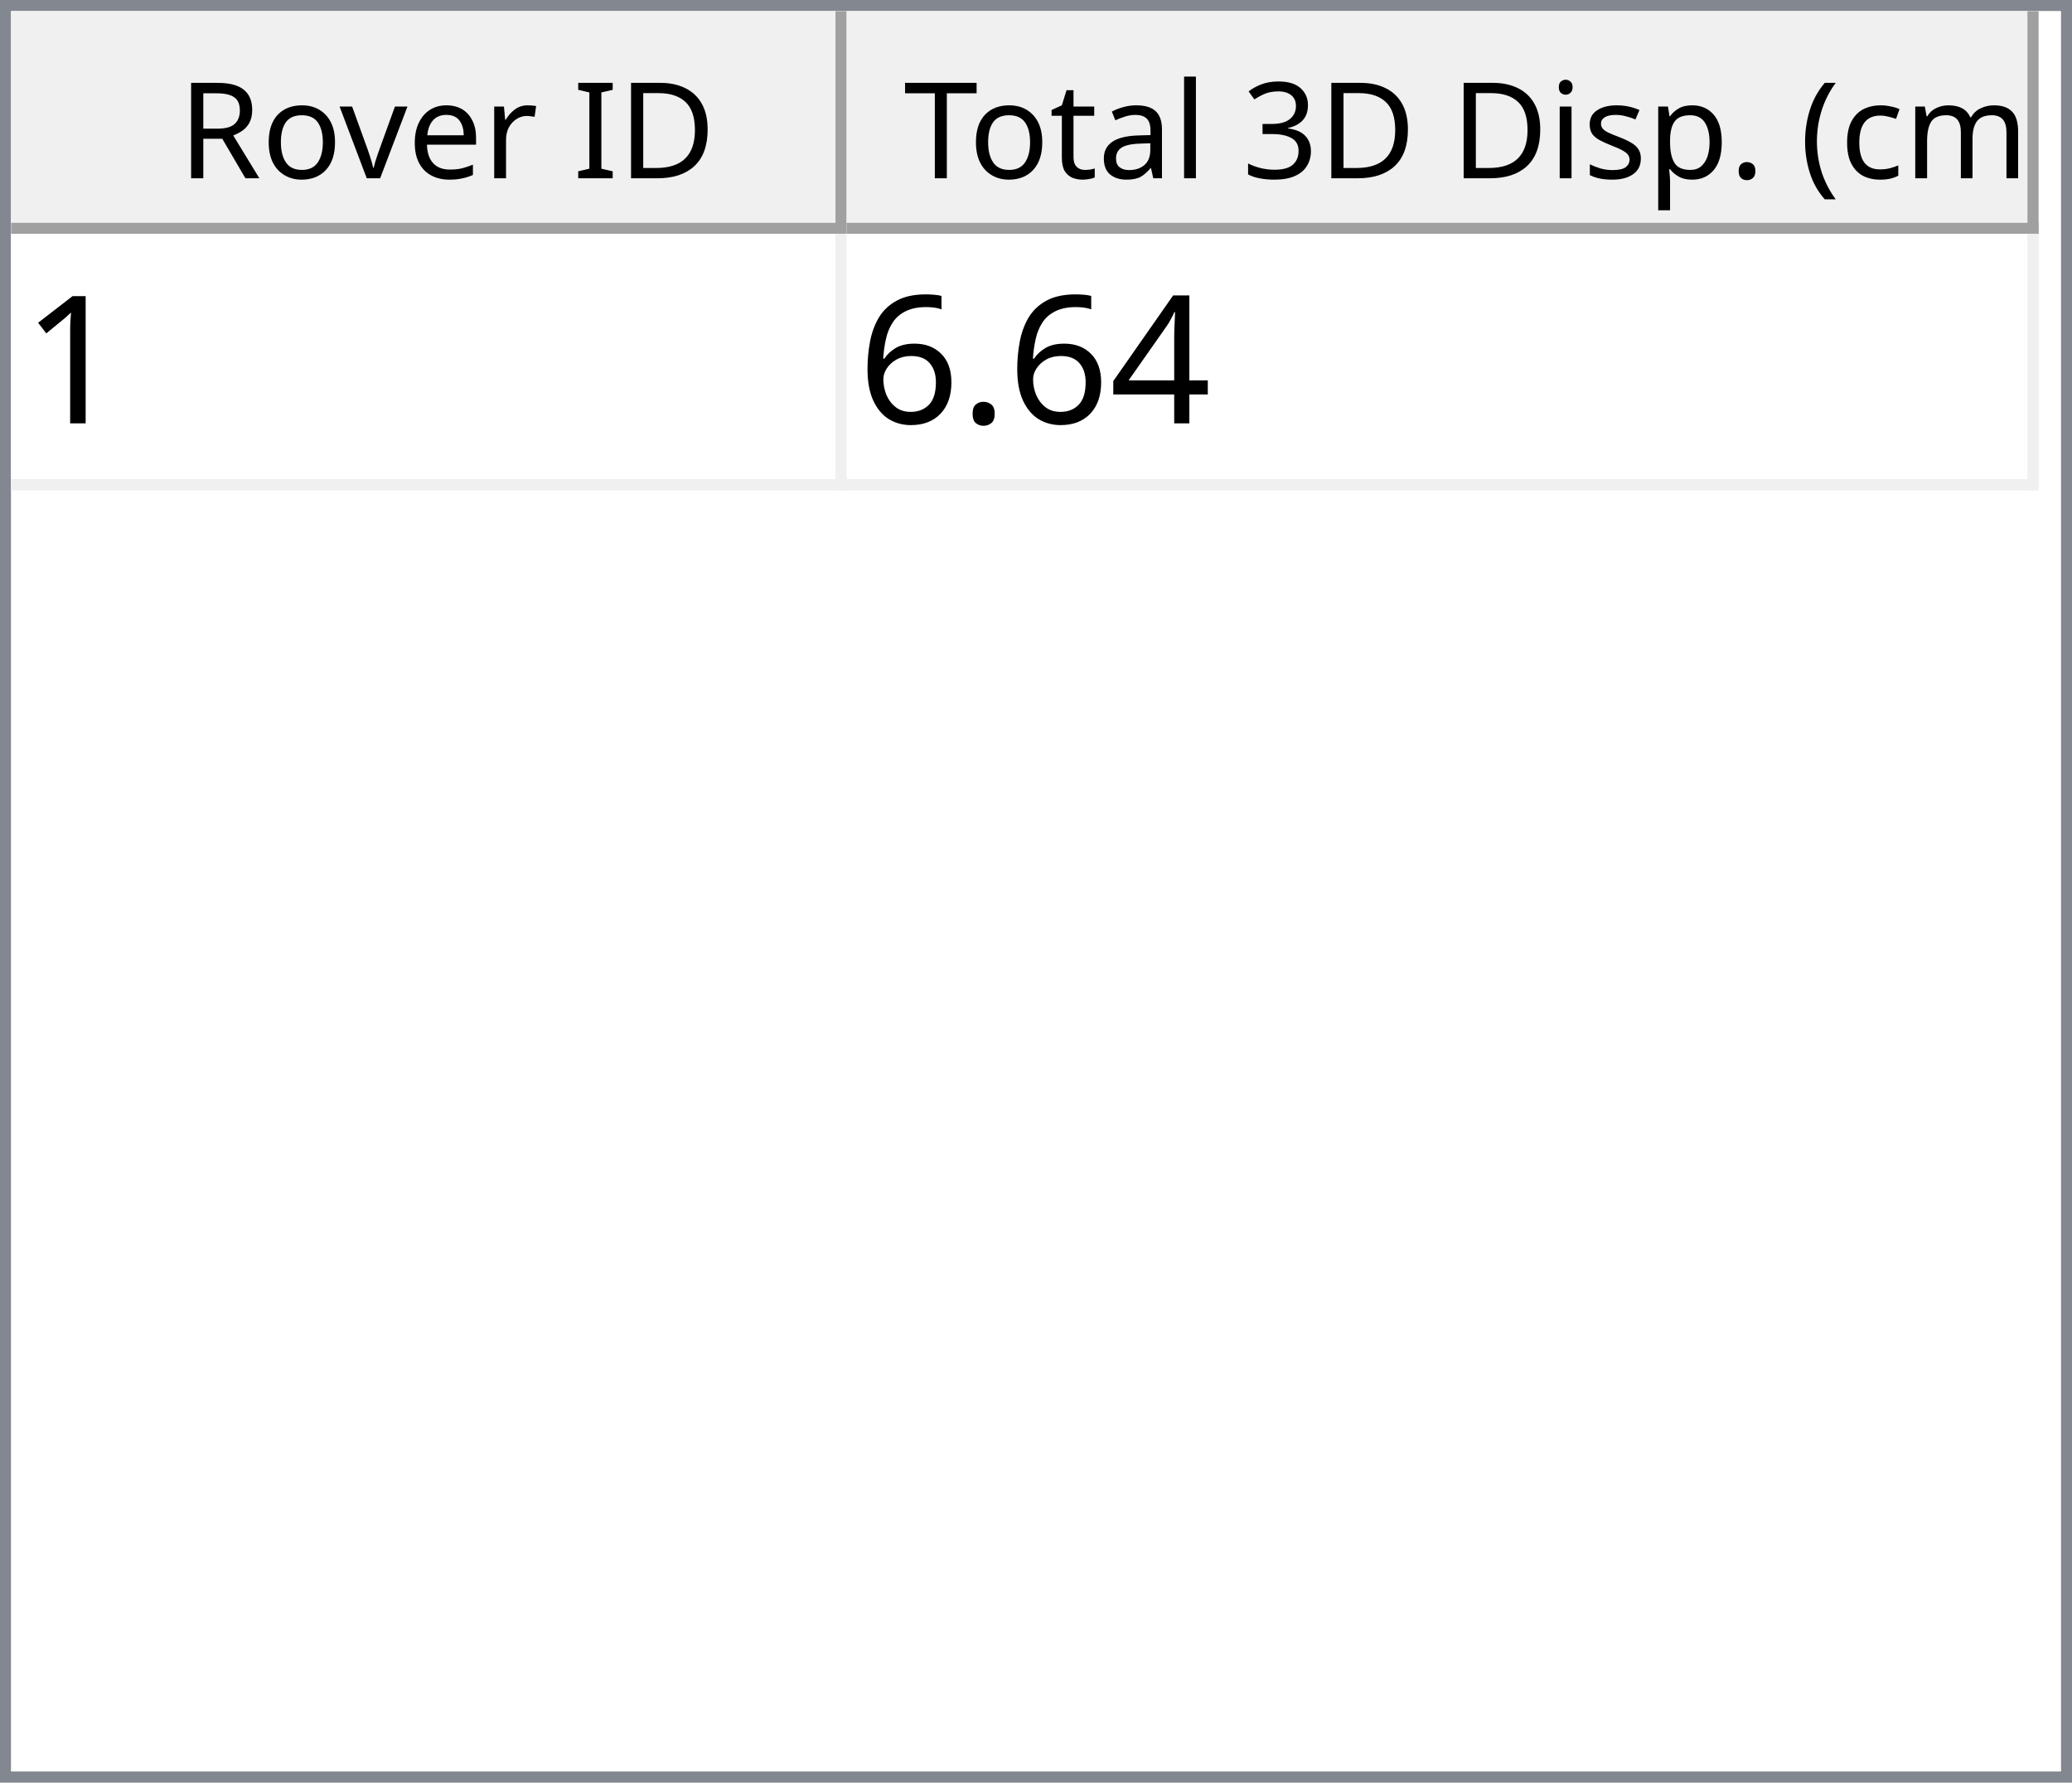
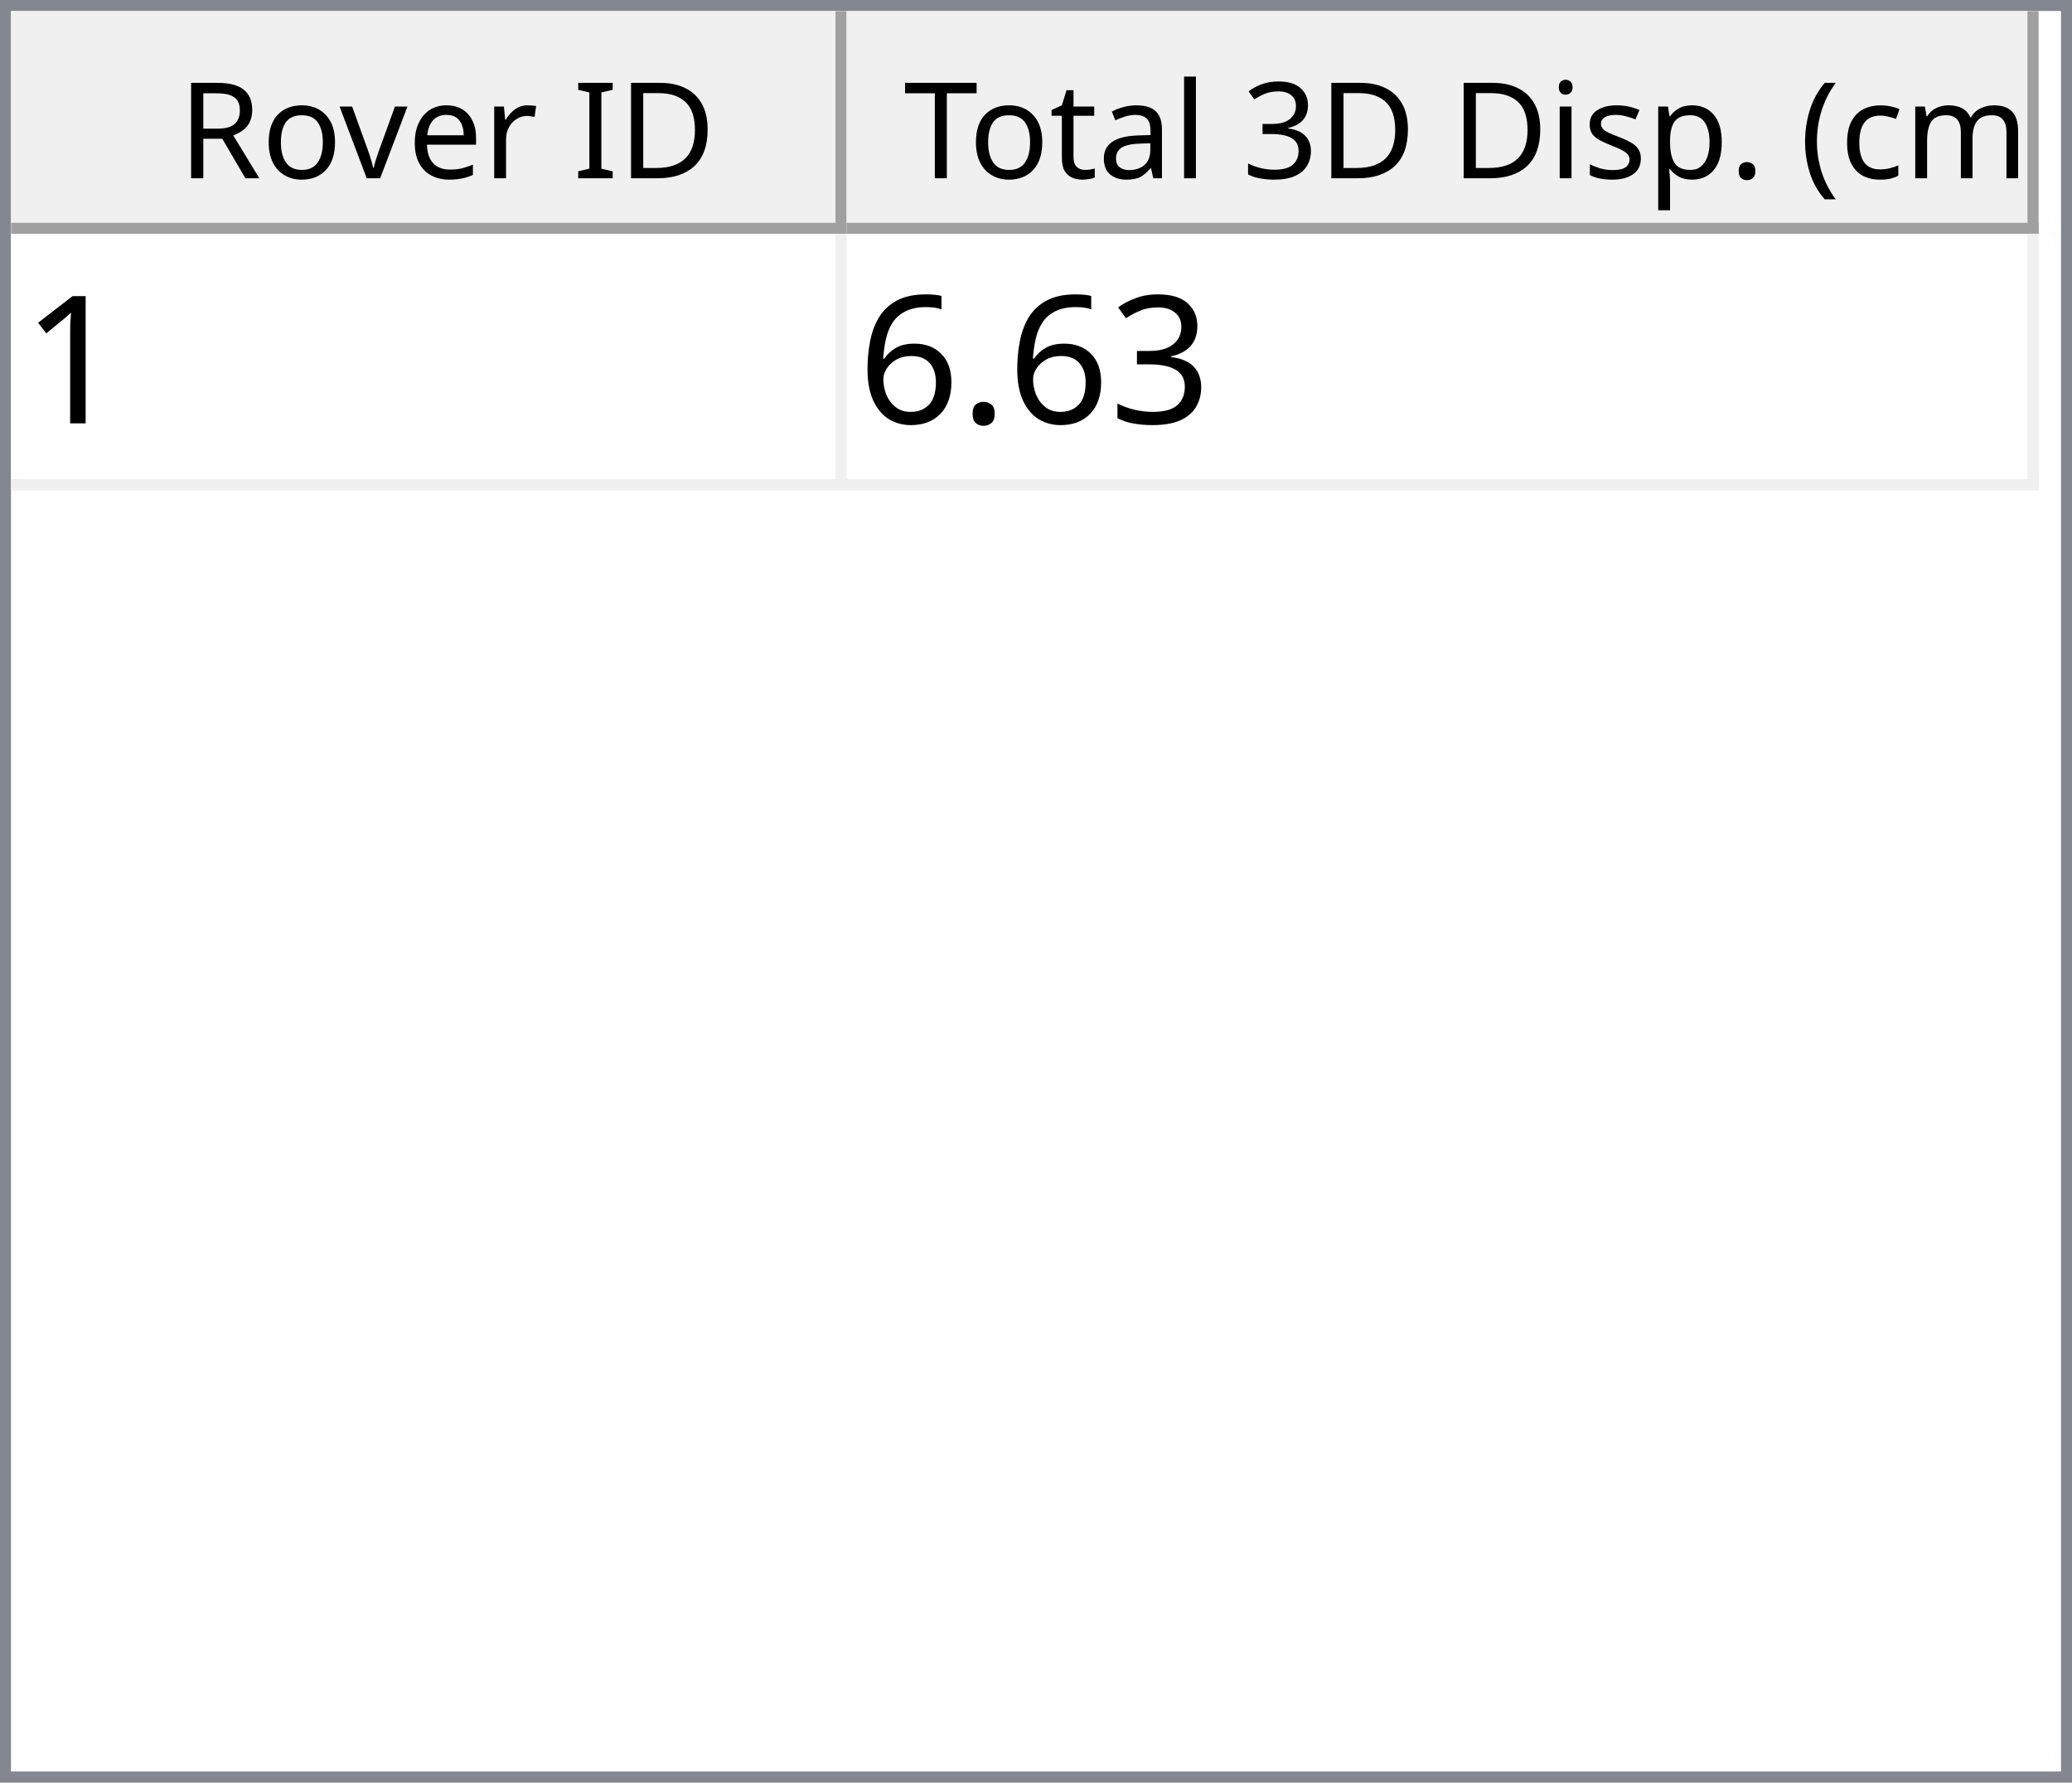
<svg xmlns="http://www.w3.org/2000/svg" style="fill-opacity:1; color-rendering:auto; color-interpolation:auto; text-rendering:auto; stroke:black; stroke-linecap:square; stroke-miterlimit:10; shape-rendering:auto; stroke-opacity:1; fill:black; stroke-dasharray:none; font-weight:normal; stroke-width:1; font-family:'Dialog'; font-style:normal; stroke-linejoin:miter; font-size:12px; stroke-dashoffset:0; image-rendering:auto;" width="186" height="160">
  <defs id="genericDefs" />
  <g>
    <defs id="defs1">
      <clipPath clipPathUnits="userSpaceOnUse" id="clipPath1">
        <path d="M0 0 L186 0 L186 160 L0 160 L0 0 Z" />
      </clipPath>
      <clipPath clipPathUnits="userSpaceOnUse" id="clipPath2">
        <path d="M0 0 L0 160 L186 160 L186 0 Z" />
      </clipPath>
      <clipPath clipPathUnits="userSpaceOnUse" id="clipPath3">
        <path d="M0 0 L0 20 L184 20 L184 0 Z" />
      </clipPath>
      <clipPath clipPathUnits="userSpaceOnUse" id="clipPath4">
        <path d="M0 0 L0 20 L75 20 L75 0 Z" />
      </clipPath>
      <clipPath clipPathUnits="userSpaceOnUse" id="clipPath5">
        <path d="M1 1 L1 19 L74 19 L74 1 Z" />
      </clipPath>
      <clipPath clipPathUnits="userSpaceOnUse" id="clipPath6">
        <path d="M0 0 L0 18 L73 18 L73 0 Z" />
      </clipPath>
      <clipPath clipPathUnits="userSpaceOnUse" id="clipPath7">
        <path d="M-0.5 -0.5 L-0.5 19.5 L74.5 19.5 L74.5 -0.5 Z" />
      </clipPath>
      <clipPath clipPathUnits="userSpaceOnUse" id="clipPath8">
        <path d="M0 0 L0 20 L107 20 L107 0 Z" />
      </clipPath>
      <clipPath clipPathUnits="userSpaceOnUse" id="clipPath9">
        <path d="M1 1 L1 19 L106 19 L106 1 Z" />
      </clipPath>
      <clipPath clipPathUnits="userSpaceOnUse" id="clipPath10">
        <path d="M0 0 L0 18 L105 18 L105 0 Z" />
      </clipPath>
      <clipPath clipPathUnits="userSpaceOnUse" id="clipPath11">
        <path d="M-0.5 -0.5 L-0.5 19.5 L106.5 19.5 L106.5 -0.5 Z" />
      </clipPath>
      <clipPath clipPathUnits="userSpaceOnUse" id="clipPath12">
        <path d="M0 0 L0 138 L184 138 L184 0 Z" />
      </clipPath>
      <clipPath clipPathUnits="userSpaceOnUse" id="clipPath13">
        <path d="M0 0 L0 23 L182 23 L182 0 Z" />
      </clipPath>
      <clipPath clipPathUnits="userSpaceOnUse" id="clipPath14">
        <path d="M-0.5 -0.5 L-0.5 22.5 L181.5 22.5 L181.5 -0.5 Z" />
      </clipPath>
      <clipPath clipPathUnits="userSpaceOnUse" id="clipPath15">
        <path d="M0 0 L0 22 L74 22 L74 0 Z" />
      </clipPath>
      <clipPath clipPathUnits="userSpaceOnUse" id="clipPath16">
        <path d="M0 0 L0 22 L106 22 L106 0 Z" />
      </clipPath>
      <font horiz-adv-x="64.551" id="font1">
        <font-face ascent="107.91" descent="25.098" units-per-em="100" style="font-style:normal; font-family:Segoe UI; font-weight:normal;" />
        <missing-glyph horiz-adv-x="64.551" d="M8.109 0 L8.109 68.266 L56.453 68.266 L56.453 0 L8.109 0 ZM15.328 7.234 L49.219 7.234 L49.219 61.031 L15.328 61.031 L15.328 7.234 Z" />
        <glyph unicode="D" horiz-adv-x="70.117" d="M9.188 0 L9.188 70.016 L28.516 70.016 Q65.531 70.016 65.531 35.891 Q65.531 19.672 55.25 9.836 Q44.969 0 27.734 0 L9.188 0 ZM17.391 62.594 L17.391 7.422 L27.828 7.422 Q41.609 7.422 49.273 14.797 Q56.938 22.172 56.938 35.688 Q56.938 62.594 28.328 62.594 L17.391 62.594 Z" />
        <glyph unicode="I" horiz-adv-x="26.611" d="M17.391 0 L9.188 0 L9.188 70.016 L17.391 70.016 L17.391 0 Z" />
        <glyph unicode=" " horiz-adv-x="27.393" d="" />
        <glyph unicode="r" horiz-adv-x="34.766" d="M34.188 41.891 Q32.078 43.5 28.125 43.5 Q23 43.5 19.555 38.672 Q16.109 33.844 16.109 25.484 L16.109 0 L8.109 0 L8.109 50 L16.109 50 L16.109 39.703 L16.312 39.703 Q18.016 44.969 21.531 47.922 Q25.047 50.875 29.391 50.875 Q32.516 50.875 34.188 50.203 L34.188 41.891 Z" />
        <glyph unicode="e" horiz-adv-x="52.295" d="M48.297 23 L12.984 23 Q13.188 14.656 17.484 10.109 Q21.781 5.562 29.297 5.562 Q37.75 5.562 44.828 11.141 L44.828 3.609 Q38.234 -1.172 27.391 -1.172 Q16.797 -1.172 10.742 5.641 Q4.688 12.453 4.688 24.812 Q4.688 36.469 11.305 43.82 Q17.922 51.172 27.734 51.172 Q37.547 51.172 42.922 44.828 Q48.297 38.484 48.297 27.203 L48.297 23 ZM40.094 29.781 Q40.047 36.719 36.75 40.578 Q33.453 44.438 27.594 44.438 Q21.922 44.438 17.969 40.383 Q14.016 36.328 13.094 29.781 L40.094 29.781 Z" />
        <glyph unicode="v" horiz-adv-x="47.9" d="M47.406 50 L27.484 0 L19.625 0 L0.688 50 L9.469 50 L22.172 13.672 Q23.578 9.672 23.922 6.688 L24.125 6.688 Q24.609 10.453 25.688 13.484 L38.969 50 L47.406 50 Z" />
        <glyph unicode="o" horiz-adv-x="58.594" d="M29 -1.172 Q17.922 -1.172 11.305 5.836 Q4.688 12.844 4.688 24.422 Q4.688 37.016 11.57 44.094 Q18.453 51.172 30.172 51.172 Q41.359 51.172 47.633 44.289 Q53.906 37.406 53.906 25.203 Q53.906 13.234 47.141 6.031 Q40.375 -1.172 29 -1.172 ZM29.594 44.438 Q21.875 44.438 17.383 39.188 Q12.891 33.938 12.891 24.703 Q12.891 15.828 17.43 10.695 Q21.969 5.562 29.594 5.562 Q37.359 5.562 41.531 10.594 Q45.703 15.625 45.703 24.906 Q45.703 34.281 41.531 39.359 Q37.359 44.438 29.594 44.438 Z" />
        <glyph unicode="R" horiz-adv-x="59.814" d="M59.375 0 L49.609 0 L37.891 19.625 Q36.281 22.359 34.766 24.289 Q33.25 26.219 31.664 27.438 Q30.078 28.656 28.25 29.219 Q26.422 29.781 24.125 29.781 L17.391 29.781 L17.391 0 L9.188 0 L9.188 70.016 L30.078 70.016 Q34.672 70.016 38.555 68.867 Q42.438 67.719 45.289 65.375 Q48.141 63.031 49.758 59.547 Q51.375 56.062 51.375 51.375 Q51.375 47.703 50.273 44.656 Q49.172 41.609 47.148 39.211 Q45.125 36.812 42.266 35.133 Q39.406 33.453 35.844 32.516 L35.844 32.328 Q37.594 31.547 38.891 30.547 Q40.188 29.547 41.359 28.18 Q42.531 26.812 43.68 25.078 Q44.828 23.344 46.234 21.047 L59.375 0 ZM17.391 62.594 L17.391 37.203 L28.516 37.203 Q31.594 37.203 34.203 38.133 Q36.812 39.062 38.719 40.797 Q40.625 42.531 41.703 45.047 Q42.781 47.562 42.781 50.688 Q42.781 56.297 39.141 59.445 Q35.5 62.594 28.609 62.594 L17.391 62.594 Z" />
        <glyph unicode=")" horiz-adv-x="30.176" d="M8.297 -15.922 L1.172 -15.922 Q16.406 2.344 16.406 26.812 Q16.406 51.469 1.078 70.016 L8.297 70.016 Q23.531 52.156 23.531 26.703 Q23.531 1.375 8.297 -15.922 Z" />
        <glyph unicode="m" horiz-adv-x="86.133" d="M79.109 0 L71.094 0 L71.094 28.719 Q71.094 37.016 68.531 40.727 Q65.969 44.438 59.906 44.438 Q54.781 44.438 51.195 39.75 Q47.609 35.062 47.609 28.516 L47.609 0 L39.594 0 L39.594 29.688 Q39.594 44.438 28.219 44.438 Q22.953 44.438 19.531 40.016 Q16.109 35.594 16.109 28.516 L16.109 0 L8.109 0 L8.109 50 L16.109 50 L16.109 42.094 L16.312 42.094 Q21.625 51.172 31.844 51.172 Q36.969 51.172 40.773 48.312 Q44.578 45.453 46 40.828 Q51.562 51.172 62.594 51.172 Q79.109 51.172 79.109 30.812 L79.109 0 Z" />
        <glyph unicode="c" horiz-adv-x="46.191" d="M42.188 2.297 Q36.422 -1.172 28.516 -1.172 Q17.828 -1.172 11.258 5.789 Q4.688 12.75 4.688 23.828 Q4.688 36.188 11.766 43.68 Q18.844 51.172 30.672 51.172 Q37.25 51.172 42.281 48.734 L42.281 40.531 Q36.719 44.438 30.375 44.438 Q22.703 44.438 17.797 38.945 Q12.891 33.453 12.891 24.516 Q12.891 15.719 17.508 10.641 Q22.125 5.562 29.891 5.562 Q36.422 5.562 42.188 9.906 L42.188 2.297 Z" />
        <glyph unicode="(" horiz-adv-x="30.176" d="M29.109 -15.922 L21.969 -15.922 Q6.844 1.375 6.844 26.703 Q6.844 52.156 21.969 70.016 L29.203 70.016 Q13.875 51.469 13.875 26.812 Q13.875 2.344 29.109 -15.922 Z" />
        <glyph unicode="." horiz-adv-x="21.68" d="M10.891 -1.078 Q8.641 -1.078 7.055 0.539 Q5.469 2.156 5.469 4.391 Q5.469 6.641 7.055 8.273 Q8.641 9.906 10.891 9.906 Q13.188 9.906 14.797 8.273 Q16.406 6.641 16.406 4.391 Q16.406 2.156 14.797 0.539 Q13.188 -1.078 10.891 -1.078 Z" />
        <glyph unicode="p" horiz-adv-x="58.789" d="M16.312 7.234 L16.109 7.234 L16.109 -23 L8.109 -23 L8.109 50 L16.109 50 L16.109 41.219 L16.312 41.219 Q22.219 51.172 33.594 51.172 Q43.266 51.172 48.688 44.461 Q54.109 37.75 54.109 26.469 Q54.109 13.922 48 6.375 Q41.891 -1.172 31.297 -1.172 Q21.578 -1.172 16.312 7.234 ZM16.109 27.391 L16.109 20.406 Q16.109 14.203 20.141 9.883 Q24.172 5.562 30.375 5.562 Q37.641 5.562 41.773 11.133 Q45.906 16.703 45.906 26.609 Q45.906 34.969 42.047 39.703 Q38.188 44.438 31.594 44.438 Q24.609 44.438 20.359 39.578 Q16.109 34.719 16.109 27.391 Z" />
        <glyph unicode="s" horiz-adv-x="42.432" d="M5.078 1.812 L5.078 10.406 Q11.625 5.562 19.484 5.562 Q30.031 5.562 30.031 12.594 Q30.031 14.594 29.125 15.992 Q28.219 17.391 26.68 18.461 Q25.141 19.531 23.07 20.383 Q21 21.234 18.609 22.172 Q15.281 23.484 12.766 24.828 Q10.25 26.172 8.57 27.859 Q6.891 29.547 6.031 31.695 Q5.172 33.844 5.172 36.719 Q5.172 40.234 6.789 42.945 Q8.406 45.656 11.086 47.484 Q13.766 49.312 17.211 50.242 Q20.656 51.172 24.312 51.172 Q30.812 51.172 35.938 48.922 L35.938 40.828 Q30.422 44.438 23.25 44.438 Q21 44.438 19.195 43.922 Q17.391 43.406 16.094 42.477 Q14.797 41.547 14.086 40.258 Q13.375 38.969 13.375 37.406 Q13.375 35.453 14.086 34.133 Q14.797 32.812 16.164 31.789 Q17.531 30.766 19.484 29.938 Q21.438 29.109 23.922 28.125 Q27.25 26.859 29.883 25.516 Q32.516 24.172 34.375 22.484 Q36.234 20.797 37.234 18.602 Q38.234 16.406 38.234 13.375 Q38.234 9.672 36.602 6.938 Q34.969 4.203 32.234 2.398 Q29.5 0.594 25.93 -0.289 Q22.359 -1.172 18.453 -1.172 Q10.75 -1.172 5.078 1.812 Z" />
        <glyph unicode="i" horiz-adv-x="24.219" d="M12.203 62.703 Q10.062 62.703 8.547 64.164 Q7.031 65.625 7.031 67.875 Q7.031 70.125 8.547 71.609 Q10.062 73.094 12.203 73.094 Q14.406 73.094 15.945 71.609 Q17.484 70.125 17.484 67.875 Q17.484 65.719 15.945 64.211 Q14.406 62.703 12.203 62.703 ZM16.109 0 L8.109 0 L8.109 50 L16.109 50 L16.109 0 Z" />
        <glyph unicode="3" horiz-adv-x="53.906" d="M46.531 19.828 Q46.531 15.094 44.75 11.211 Q42.969 7.328 39.719 4.57 Q36.469 1.812 31.93 0.297 Q27.391 -1.219 21.922 -1.219 Q11.922 -1.219 6 2.594 L6 11.188 Q13.094 5.609 22.219 5.609 Q25.875 5.609 28.828 6.539 Q31.781 7.469 33.906 9.227 Q36.031 10.984 37.18 13.477 Q38.328 15.969 38.328 19.094 Q38.328 32.812 18.797 32.812 L12.984 32.812 L12.984 39.594 L18.5 39.594 Q35.797 39.594 35.797 52.484 Q35.797 64.406 22.609 64.406 Q15.188 64.406 8.688 59.422 L8.688 67.188 Q15.375 71.188 24.609 71.188 Q29 71.188 32.57 69.969 Q36.141 68.75 38.68 66.555 Q41.219 64.359 42.609 61.281 Q44 58.203 44 54.5 Q44 40.672 30.031 36.719 L30.031 36.531 Q33.594 36.141 36.625 34.797 Q39.656 33.453 41.852 31.305 Q44.047 29.156 45.289 26.25 Q46.531 23.344 46.531 19.828 Z" />
        <glyph unicode="l" horiz-adv-x="24.219" d="M16.109 0 L8.109 0 L8.109 74.031 L16.109 74.031 L16.109 0 Z" />
        <glyph unicode="a" horiz-adv-x="50.879" d="M43.891 0 L35.891 0 L35.891 7.812 L35.688 7.812 Q30.469 -1.172 20.312 -1.172 Q12.844 -1.172 8.617 2.781 Q4.391 6.734 4.391 13.281 Q4.391 27.297 20.906 29.594 L35.891 31.688 Q35.891 44.438 25.594 44.438 Q16.547 44.438 9.281 38.281 L9.281 46.484 Q16.656 51.172 26.266 51.172 Q43.891 51.172 43.891 32.516 L43.891 0 ZM35.891 25.297 L23.828 23.641 Q18.266 22.859 15.43 20.875 Q12.594 18.891 12.594 13.875 Q12.594 10.203 15.211 7.883 Q17.828 5.562 22.172 5.562 Q28.125 5.562 32.008 9.742 Q35.891 13.922 35.891 20.312 L35.891 25.297 Z" />
        <glyph unicode="t" horiz-adv-x="33.887" d="M31.297 0.484 Q28.469 -1.078 23.828 -1.078 Q10.688 -1.078 10.688 13.578 L10.688 43.172 L2.094 43.172 L2.094 50 L10.688 50 L10.688 62.203 L18.703 64.797 L18.703 50 L31.297 50 L31.297 43.172 L18.703 43.172 L18.703 14.984 Q18.703 9.969 20.414 7.82 Q22.125 5.672 26.078 5.672 Q29.109 5.672 31.297 7.328 L31.297 0.484 Z" />
        <glyph unicode="T" horiz-adv-x="52.393" d="M50.594 62.594 L30.375 62.594 L30.375 0 L22.172 0 L22.172 62.594 L2 62.594 L2 70.016 L50.594 70.016 L50.594 62.594 Z" />
      </font>
      <font horiz-adv-x="75.0" id="font2">
        <font-face ascent="100.537" descent="21.973" units-per-em="100" style="font-style:normal; font-family:sans-serif; font-weight:normal;" />
        <missing-glyph horiz-adv-x="75.0" d="M12.5 0 L12.5 62.5 L62.5 62.5 L62.5 0 L12.5 0 ZM14.062 1.562 L60.938 1.562 L60.938 60.938 L14.062 60.938 L14.062 1.562 Z" />
        <glyph unicode="1" horiz-adv-x="55.615" d="M37.25 0 L28.469 0 L28.469 56 Q25.297 52.984 20.141 49.953 Q14.984 46.922 10.891 45.406 L10.891 53.906 Q18.266 57.375 23.781 62.305 Q29.297 67.234 31.594 71.875 L37.25 71.875 L37.25 0 Z" />
-         <glyph unicode="4" horiz-adv-x="55.615" d="M32.328 0 L32.328 17.141 L1.266 17.141 L1.266 25.203 L33.938 71.578 L41.109 71.578 L41.109 25.203 L50.781 25.203 L50.781 17.141 L41.109 17.141 L41.109 0 L32.328 0 ZM32.328 25.203 L32.328 57.469 L9.906 25.203 L32.328 25.203 Z" />
+         <glyph unicode="3" horiz-adv-x="55.615" d="M4.203 18.891 L12.984 20.062 Q14.5 12.594 18.141 9.297 Q21.781 6 27 6 Q33.203 6 37.477 10.297 Q41.75 14.594 41.75 20.953 Q41.75 27 37.797 30.93 Q33.844 34.859 27.734 34.859 Q25.25 34.859 21.531 33.891 L22.516 41.609 Q23.391 41.5 23.922 41.5 Q29.547 41.5 34.039 44.43 Q38.531 47.359 38.531 53.469 Q38.531 58.297 35.258 61.477 Q31.984 64.656 26.812 64.656 Q21.688 64.656 18.266 61.43 Q14.844 58.203 13.875 51.766 L5.078 53.328 Q6.688 62.156 12.398 67.016 Q18.109 71.875 26.609 71.875 Q32.469 71.875 37.398 69.359 Q42.328 66.844 44.945 62.5 Q47.562 58.156 47.562 53.266 Q47.562 48.641 45.07 44.828 Q42.578 41.016 37.703 38.766 Q44.047 37.312 47.562 32.695 Q51.078 28.078 51.078 21.141 Q51.078 11.766 44.242 5.25 Q37.406 -1.266 26.953 -1.266 Q17.531 -1.266 11.305 4.352 Q5.078 9.969 4.203 18.891 Z" />
        <glyph unicode="." horiz-adv-x="27.783" d="M9.078 0 L9.078 10.016 L19.094 10.016 L19.094 0 L9.078 0 Z" />
        <glyph unicode="6" horiz-adv-x="55.615" d="M49.75 54.047 L41.016 53.375 Q39.844 58.547 37.703 60.891 Q34.125 64.656 28.906 64.656 Q24.703 64.656 21.531 62.312 Q17.391 59.281 14.992 53.469 Q12.594 47.656 12.5 36.922 Q15.672 41.75 20.266 44.094 Q24.859 46.438 29.891 46.438 Q38.672 46.438 44.852 39.969 Q51.031 33.5 51.031 23.25 Q51.031 16.5 48.125 10.719 Q45.219 4.938 40.141 1.859 Q35.062 -1.219 28.609 -1.219 Q17.625 -1.219 10.695 6.859 Q3.766 14.938 3.766 33.5 Q3.766 54.25 11.422 63.672 Q18.109 71.875 29.438 71.875 Q37.891 71.875 43.289 67.141 Q48.688 62.406 49.75 54.047 ZM13.875 23.188 Q13.875 18.656 15.797 14.508 Q17.719 10.359 21.188 8.18 Q24.656 6 28.469 6 Q34.031 6 38.039 10.492 Q42.047 14.984 42.047 22.703 Q42.047 30.125 38.086 34.398 Q34.125 38.672 28.125 38.672 Q22.172 38.672 18.023 34.398 Q13.875 30.125 13.875 23.188 Z" />
      </font>
    </defs>
    <g style="fill:white; stroke:white;">
      <rect x="0" y="0" width="186" style="clip-path:url(#clipPath1); stroke:none;" height="160" />
    </g>
    <g style="fill:white; text-rendering:optimizeSpeed; color-rendering:optimizeSpeed; image-rendering:optimizeSpeed; shape-rendering:crispEdges; stroke:white; color-interpolation:sRGB;">
      <rect x="0" width="186" height="160" y="0" style="stroke:none;" />
      <path style="stroke:none;" d="M0 160 L186 160 L186 0 L0 0 Z" />
    </g>
    <g style="fill:rgb(240,240,240); font-family:'Segoe UI'; stroke:rgb(240,240,240);">
      <rect x="0" y="0" width="186" style="clip-path:url(#clipPath2); stroke:none;" height="160" />
    </g>
    <g style="fill:rgb(130,135,144); font-family:'Segoe UI'; stroke:rgb(130,135,144);">
      <path d="M0 0 L186 0 L186 160 L0 160 L0 0 ZM1 1 L185 1 L185 159 L1 159 L1 1 Z" style="fill-rule:evenodd; clip-path:url(#clipPath2); stroke:none;" />
    </g>
    <g style="fill:white; font-family:'Segoe UI'; stroke:white;" transform="translate(1,1)">
      <rect x="0" y="0" width="184" style="clip-path:url(#clipPath3); stroke:none;" height="20" />
    </g>
    <g style="fill:rgb(240,240,240); font-family:'Segoe UI'; stroke:rgb(240,240,240);" transform="translate(1,1)">
      <rect x="0" y="0" width="75" style="clip-path:url(#clipPath4); stroke:none;" height="20" />
    </g>
    <g style="font-family:'Segoe UI';" transform="translate(2,2)">
      <text x="14" xml:space="preserve" y="14" style="clip-path:url(#clipPath6); stroke:none;">Rover ID</text>
    </g>
    <g style="fill:rgb(160,160,160); font-family:'Segoe UI'; stroke:rgb(160,160,160); stroke-linejoin:bevel;" transform="translate(1.5,1.5)">
      <line x1="74" x2="74" y1="0" style="fill:none; clip-path:url(#clipPath7);" y2="19" />
    </g>
    <g style="fill:rgb(160,160,160); font-family:'Segoe UI'; stroke:rgb(160,160,160); stroke-linejoin:bevel;" transform="matrix(1,0,0,1,1,1) translate(0.5,0.5)">
      <line x1="0" x2="74" y1="19" style="fill:none; clip-path:url(#clipPath7);" y2="19" />
    </g>
    <g style="fill:rgb(240,240,240); font-family:'Segoe UI'; stroke:rgb(240,240,240);" transform="translate(76,1)">
      <rect x="0" y="0" width="107" style="clip-path:url(#clipPath8); stroke:none;" height="20" />
    </g>
    <g style="font-family:'Segoe UI';" transform="translate(77,2)">
      <text x="1" xml:space="preserve" y="14" style="clip-path:url(#clipPath10); stroke:none;"> Total 3D Disp. (cm)</text>
    </g>
    <g style="fill:rgb(160,160,160); font-family:'Segoe UI'; stroke:rgb(160,160,160); stroke-linejoin:bevel;" transform="translate(76.5,1.5)">
      <line x1="106" x2="106" y1="0" style="fill:none; clip-path:url(#clipPath11);" y2="19" />
    </g>
    <g style="fill:rgb(160,160,160); font-family:'Segoe UI'; stroke:rgb(160,160,160); stroke-linejoin:bevel;" transform="matrix(1,0,0,1,76,1) translate(0.5,0.5)">
      <line x1="0" x2="106" y1="19" style="fill:none; clip-path:url(#clipPath11);" y2="19" />
    </g>
    <g style="fill:white; font-family:'Segoe UI'; stroke:white;" transform="translate(1,21)">
      <rect x="0" y="0" width="184" style="clip-path:url(#clipPath12); stroke:none;" height="138" />
    </g>
    <g style="fill:rgb(240,240,240); font-size:16px; font-family:sans-serif; stroke:rgb(240,240,240);" transform="translate(1,21)">
      <rect x="0" y="0" width="182" style="clip-path:url(#clipPath13); stroke:none;" height="23" />
      <line transform="translate(0.5,0.5)" x1="0" x2="181" y1="22" style="clip-path:url(#clipPath14); fill:none; stroke-linejoin:bevel;" y2="22" />
    </g>
    <g transform="matrix(1,0,0,1,1,21) translate(0.5,0.5)" style="fill:rgb(240,240,240); font-size:16px; font-family:sans-serif; stroke:rgb(240,240,240); stroke-linejoin:bevel;">
      <line x1="74" x2="74" y1="0" style="fill:none; clip-path:url(#clipPath14);" y2="22" />
    </g>
    <g transform="matrix(1,0,0,1,1,21) translate(0.5,0.5)" style="fill:rgb(240,240,240); font-size:16px; font-family:sans-serif; stroke:rgb(240,240,240); stroke-linejoin:bevel;">
      <line x1="181" x2="181" y1="0" style="fill:none; clip-path:url(#clipPath14);" y2="22" />
    </g>
    <g style="fill:white; font-size:16px; font-family:sans-serif; stroke:white;" transform="matrix(1,0,0,1,1,21)">
      <rect x="0" y="0" width="74" style="clip-path:url(#clipPath15); stroke:none;" height="22" />
      <text x="1" y="17" style="fill:black; clip-path:url(#clipPath15); stroke:none;" xml:space="preserve">1</text>
    </g>
    <g style="fill:white; font-size:16px; font-family:sans-serif; stroke:white;" transform="matrix(1,0,0,1,1,21) translate(75,0)">
      <rect x="0" y="0" width="106" style="clip-path:url(#clipPath16); stroke:none;" height="22" />
-       <text x="1" y="17" style="fill:black; clip-path:url(#clipPath16); stroke:none;" xml:space="preserve">6.64</text>
+       <text x="1" y="17" style="fill:black; clip-path:url(#clipPath16); stroke:none;" xml:space="preserve">6.63</text>
    </g>
  </g>
</svg>
